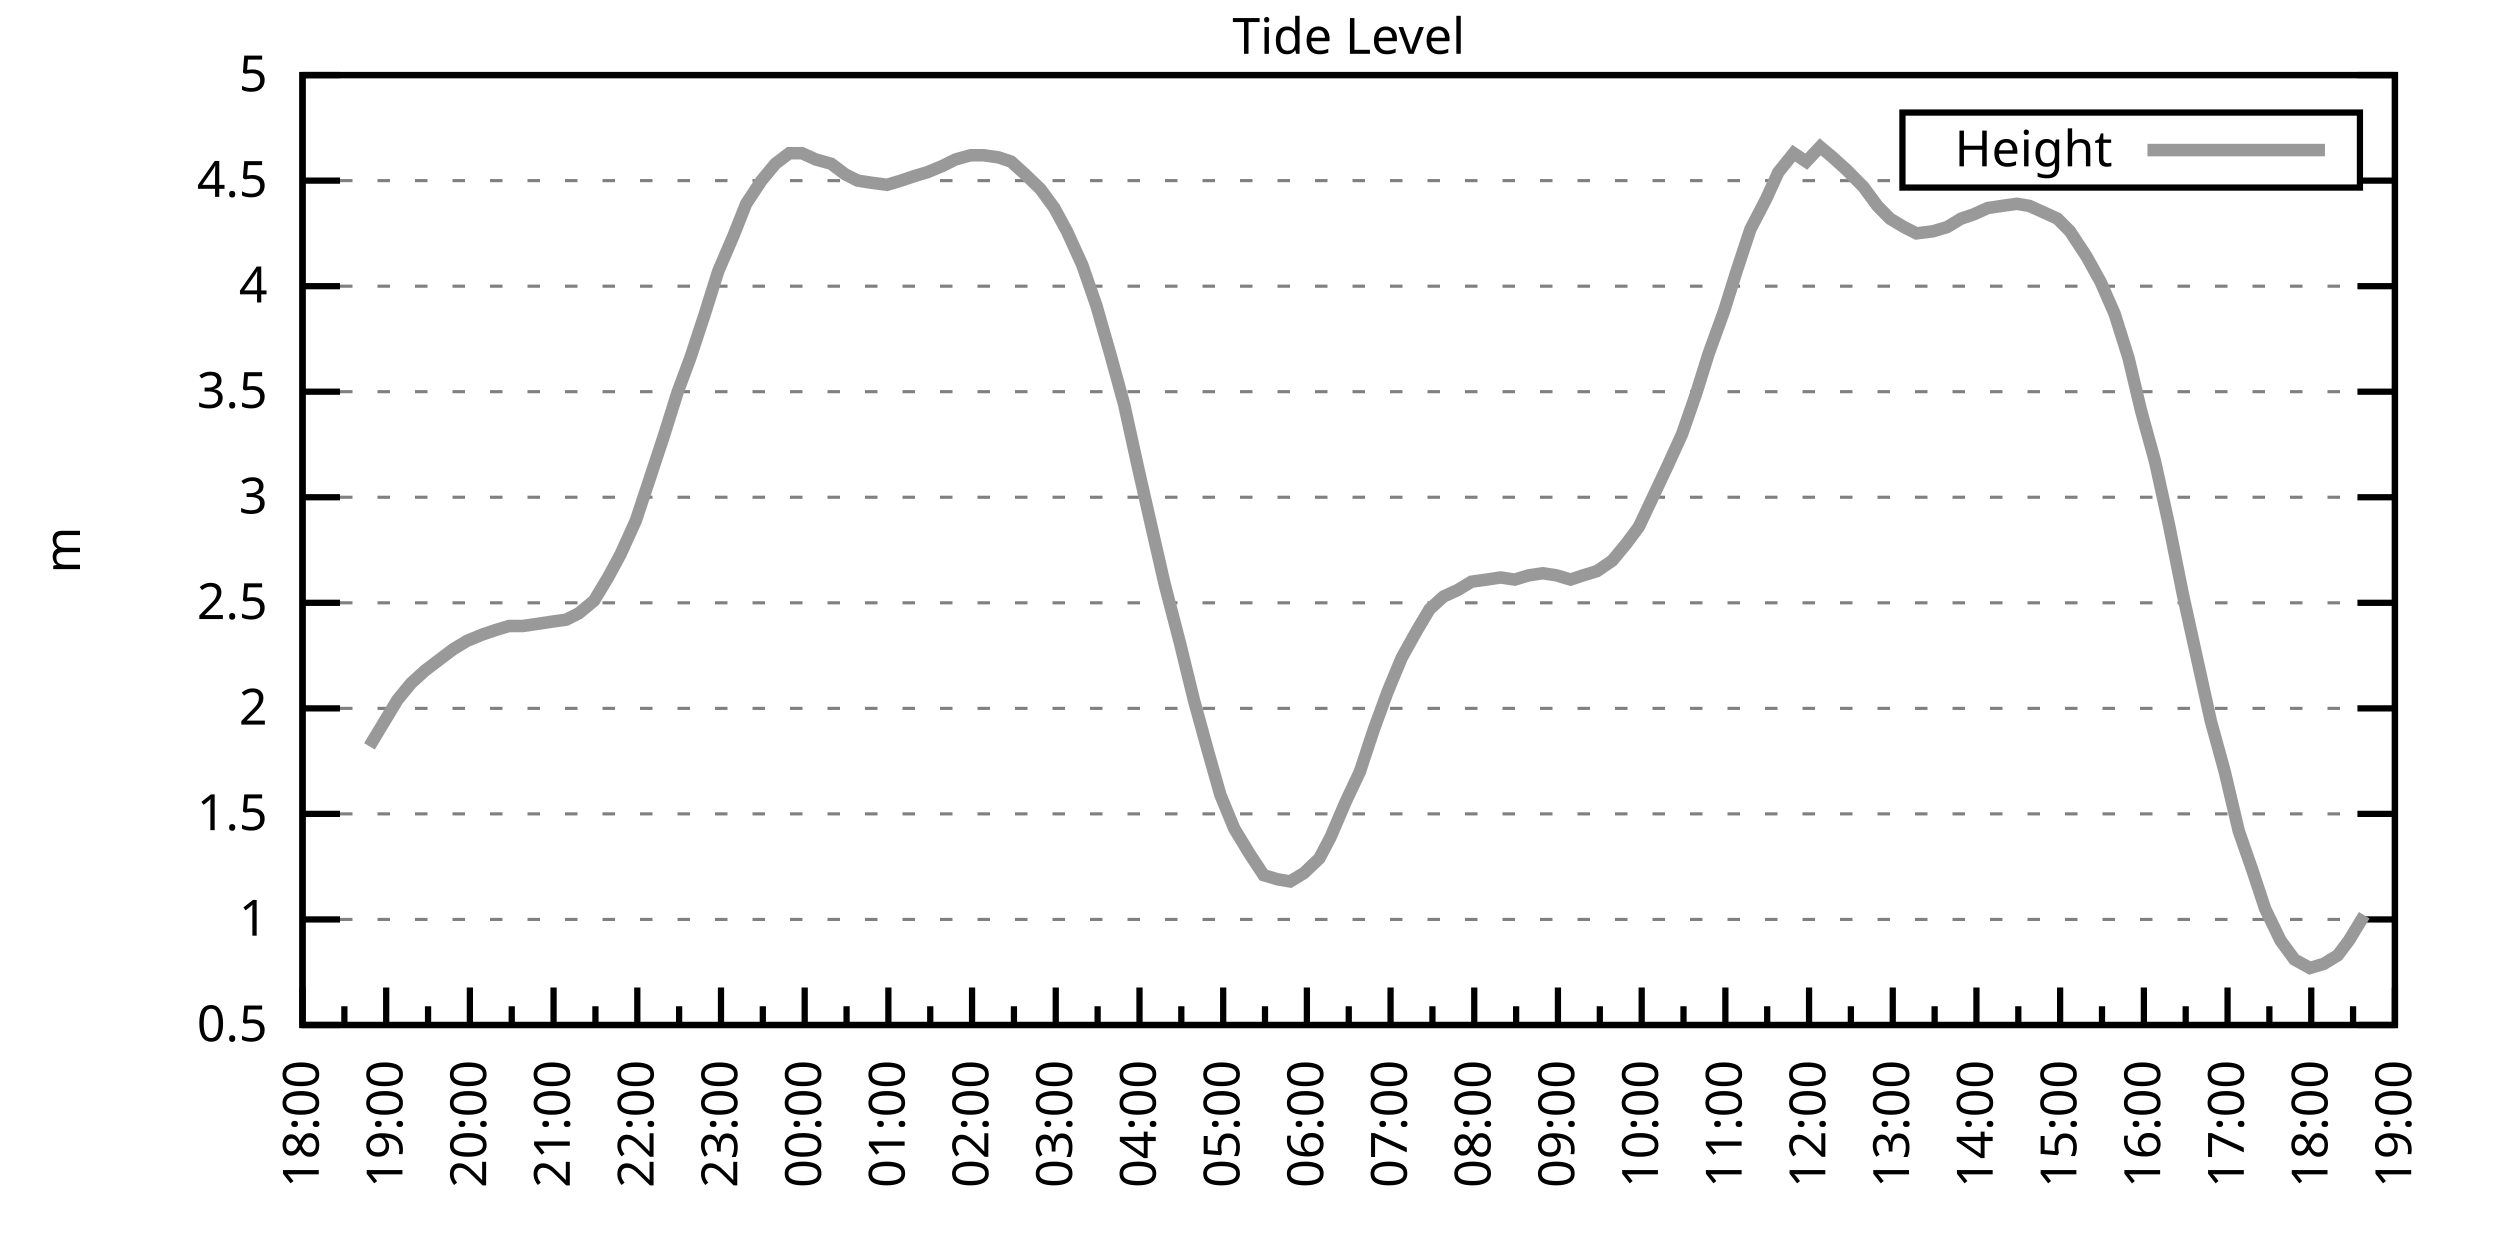
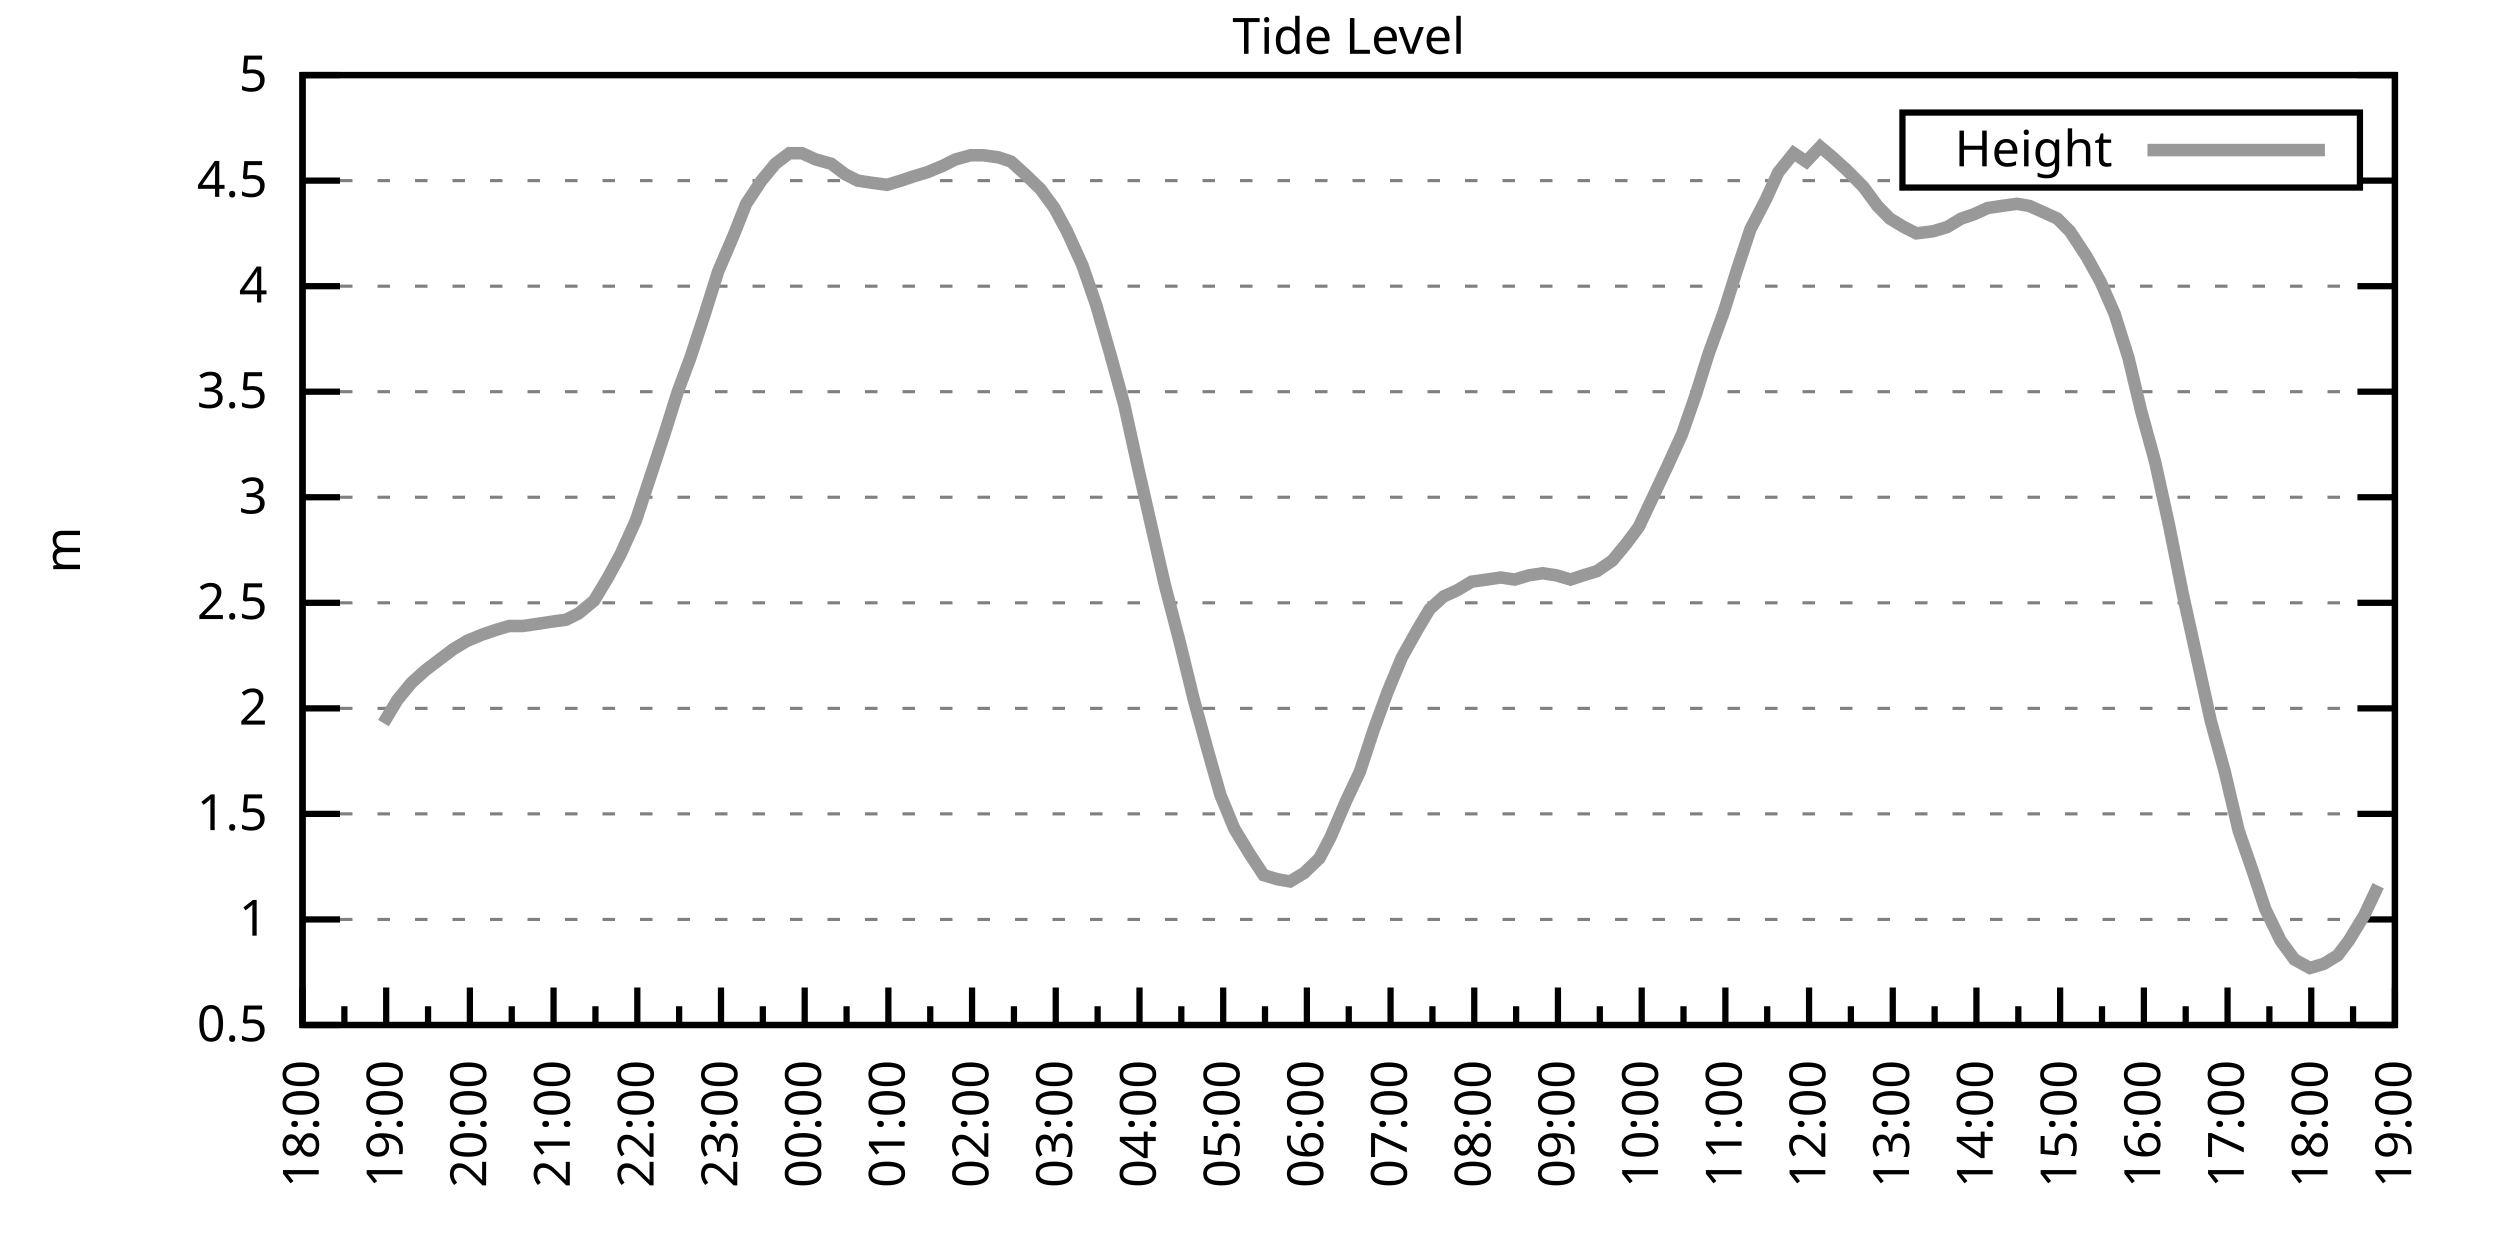
<svg xmlns="http://www.w3.org/2000/svg" xmlns:xlink="http://www.w3.org/1999/xlink" width="400" height="200" viewBox="0 0 400 200">
  <g id="gnuplot_canvas">
    <rect x="0" y="0" width="400" height="200" fill="none" />
    <defs>
      <circle id="gpDot" r="0.5" stroke-width="0.5" stroke="currentColor" />
      <path id="gpPt0" stroke-width="0.333" stroke="currentColor" d="M-1,0 h2 M0,-1 v2" />
      <path id="gpPt1" stroke-width="0.333" stroke="currentColor" d="M-1,-1 L1,1 M1,-1 L-1,1" />
      <path id="gpPt2" stroke-width="0.333" stroke="currentColor" d="M-1,0 L1,0 M0,-1 L0,1 M-1,-1 L1,1 M-1,1 L1,-1" />
      <rect id="gpPt3" stroke-width="0.333" stroke="currentColor" x="-1" y="-1" width="2" height="2" />
      <rect id="gpPt4" stroke-width="0.333" stroke="currentColor" fill="currentColor" x="-1" y="-1" width="2" height="2" />
      <circle id="gpPt5" stroke-width="0.333" stroke="currentColor" cx="0" cy="0" r="1" />
      <use xlink:href="#gpPt5" id="gpPt6" fill="currentColor" stroke="none" />
      <path id="gpPt7" stroke-width="0.333" stroke="currentColor" d="M0,-1.33 L-1.33,0.67 L1.33,0.67 z" />
      <use xlink:href="#gpPt7" id="gpPt8" fill="currentColor" stroke="none" />
      <use xlink:href="#gpPt7" id="gpPt9" stroke="currentColor" transform="rotate(180)" />
      <use xlink:href="#gpPt9" id="gpPt10" fill="currentColor" stroke="none" />
      <use xlink:href="#gpPt3" id="gpPt11" stroke="currentColor" transform="rotate(45)" />
      <use xlink:href="#gpPt11" id="gpPt12" fill="currentColor" stroke="none" />
      <path id="gpPt13" stroke-width="0.333" stroke="currentColor" d="M0,1.330 L1.265,0.411 L0.782,-1.067 L-0.782,-1.076 L-1.265,0.411 z" />
      <use xlink:href="#gpPt13" id="gpPt14" fill="currentColor" stroke="none" />
      <filter id="textbox" filterUnits="objectBoundingBox" x="0" y="0" height="1" width="1">
        <feFlood flood-color="white" flood-opacity="1" result="bgnd" />
        <feComposite in="SourceGraphic" in2="bgnd" operator="atop" />
      </filter>
      <filter id="greybox" filterUnits="objectBoundingBox" x="0" y="0" height="1" width="1">
        <feFlood flood-color="lightgrey" flood-opacity="1" result="grey" />
        <feComposite in="SourceGraphic" in2="grey" operator="atop" />
      </filter>
    </defs>
    <g fill="none" color="white" stroke="currentColor" stroke-width="1.00" stroke-linecap="butt" stroke-linejoin="miter">
</g>
    <g fill="none" color="black" stroke="currentColor" stroke-width="1.00" stroke-linecap="butt" stroke-linejoin="miter">
      <g stroke="none" shape-rendering="crispEdges">
        <polygon fill="rgb(255, 255, 255)" points="48.40,164.00 383.18,164.00 383.18,12.02 48.40,12.02 " />
      </g>
    </g>
    <g fill="none" color="black" stroke="currentColor" stroke-width="1.00" stroke-linecap="butt" stroke-linejoin="miter">
</g>
    <g fill="none" color="black" stroke="black" stroke-width="0.50" stroke-linecap="butt" stroke-linejoin="miter">
</g>
    <g fill="none" color="gray" stroke="currentColor" stroke-width="0.50" stroke-linecap="butt" stroke-linejoin="miter">
      <path stroke="gray" stroke-dasharray="2,4" class="gridline" d="M48.40,164.00 L383.19,164.00  " />
    </g>
    <g fill="none" color="gray" stroke="gray" stroke-width="1.00" stroke-linecap="butt" stroke-linejoin="miter">
</g>
    <g fill="none" color="black" stroke="currentColor" stroke-width="1.00" stroke-linecap="butt" stroke-linejoin="miter">
      <path stroke="black" d="M48.40,164.00 L54.40,164.00 M383.19,164.00 L377.19,164.00  " />
      <g transform="translate(42.80,166.60)" stroke="none" fill="black" font-family="Sans" font-size="8.00" text-anchor="end">
        <text>
          <tspan font-family="Sans"> 0.5</tspan>
        </text>
      </g>
    </g>
    <g fill="none" color="black" stroke="currentColor" stroke-width="1.00" stroke-linecap="butt" stroke-linejoin="miter">
</g>
    <g fill="none" color="black" stroke="black" stroke-width="0.50" stroke-linecap="butt" stroke-linejoin="miter">
</g>
    <g fill="none" color="gray" stroke="currentColor" stroke-width="0.50" stroke-linecap="butt" stroke-linejoin="miter">
      <path stroke="gray" stroke-dasharray="2,4" class="gridline" d="M48.40,147.11 L383.19,147.11  " />
    </g>
    <g fill="none" color="gray" stroke="gray" stroke-width="1.00" stroke-linecap="butt" stroke-linejoin="miter">
</g>
    <g fill="none" color="black" stroke="currentColor" stroke-width="1.00" stroke-linecap="butt" stroke-linejoin="miter">
      <path stroke="black" d="M48.40,147.11 L54.40,147.11 M383.19,147.11 L377.19,147.11  " />
      <g transform="translate(42.80,149.71)" stroke="none" fill="black" font-family="Sans" font-size="8.00" text-anchor="end">
        <text>
          <tspan font-family="Sans"> 1</tspan>
        </text>
      </g>
    </g>
    <g fill="none" color="black" stroke="currentColor" stroke-width="1.00" stroke-linecap="butt" stroke-linejoin="miter">
</g>
    <g fill="none" color="black" stroke="black" stroke-width="0.50" stroke-linecap="butt" stroke-linejoin="miter">
</g>
    <g fill="none" color="gray" stroke="currentColor" stroke-width="0.50" stroke-linecap="butt" stroke-linejoin="miter">
      <path stroke="gray" stroke-dasharray="2,4" class="gridline" d="M48.40,130.22 L383.19,130.22  " />
    </g>
    <g fill="none" color="gray" stroke="gray" stroke-width="1.00" stroke-linecap="butt" stroke-linejoin="miter">
</g>
    <g fill="none" color="black" stroke="currentColor" stroke-width="1.00" stroke-linecap="butt" stroke-linejoin="miter">
      <path stroke="black" d="M48.40,130.22 L54.40,130.22 M383.19,130.22 L377.19,130.22  " />
      <g transform="translate(42.80,132.82)" stroke="none" fill="black" font-family="Sans" font-size="8.00" text-anchor="end">
        <text>
          <tspan font-family="Sans"> 1.5</tspan>
        </text>
      </g>
    </g>
    <g fill="none" color="black" stroke="currentColor" stroke-width="1.00" stroke-linecap="butt" stroke-linejoin="miter">
</g>
    <g fill="none" color="black" stroke="black" stroke-width="0.50" stroke-linecap="butt" stroke-linejoin="miter">
</g>
    <g fill="none" color="gray" stroke="currentColor" stroke-width="0.50" stroke-linecap="butt" stroke-linejoin="miter">
      <path stroke="gray" stroke-dasharray="2,4" class="gridline" d="M48.40,113.34 L383.19,113.34  " />
    </g>
    <g fill="none" color="gray" stroke="gray" stroke-width="1.00" stroke-linecap="butt" stroke-linejoin="miter">
</g>
    <g fill="none" color="black" stroke="currentColor" stroke-width="1.00" stroke-linecap="butt" stroke-linejoin="miter">
      <path stroke="black" d="M48.40,113.34 L54.40,113.34 M383.19,113.34 L377.19,113.34  " />
      <g transform="translate(42.80,115.94)" stroke="none" fill="black" font-family="Sans" font-size="8.00" text-anchor="end">
        <text>
          <tspan font-family="Sans"> 2</tspan>
        </text>
      </g>
    </g>
    <g fill="none" color="black" stroke="currentColor" stroke-width="1.00" stroke-linecap="butt" stroke-linejoin="miter">
</g>
    <g fill="none" color="black" stroke="black" stroke-width="0.50" stroke-linecap="butt" stroke-linejoin="miter">
</g>
    <g fill="none" color="gray" stroke="currentColor" stroke-width="0.50" stroke-linecap="butt" stroke-linejoin="miter">
      <path stroke="gray" stroke-dasharray="2,4" class="gridline" d="M48.40,96.45 L383.19,96.45  " />
    </g>
    <g fill="none" color="gray" stroke="gray" stroke-width="1.00" stroke-linecap="butt" stroke-linejoin="miter">
</g>
    <g fill="none" color="black" stroke="currentColor" stroke-width="1.00" stroke-linecap="butt" stroke-linejoin="miter">
      <path stroke="black" d="M48.40,96.45 L54.40,96.45 M383.19,96.45 L377.19,96.45  " />
      <g transform="translate(42.80,99.05)" stroke="none" fill="black" font-family="Sans" font-size="8.00" text-anchor="end">
        <text>
          <tspan font-family="Sans"> 2.5</tspan>
        </text>
      </g>
    </g>
    <g fill="none" color="black" stroke="currentColor" stroke-width="1.00" stroke-linecap="butt" stroke-linejoin="miter">
</g>
    <g fill="none" color="black" stroke="black" stroke-width="0.50" stroke-linecap="butt" stroke-linejoin="miter">
</g>
    <g fill="none" color="gray" stroke="currentColor" stroke-width="0.50" stroke-linecap="butt" stroke-linejoin="miter">
      <path stroke="gray" stroke-dasharray="2,4" class="gridline" d="M48.40,79.56 L383.19,79.56  " />
    </g>
    <g fill="none" color="gray" stroke="gray" stroke-width="1.00" stroke-linecap="butt" stroke-linejoin="miter">
</g>
    <g fill="none" color="black" stroke="currentColor" stroke-width="1.00" stroke-linecap="butt" stroke-linejoin="miter">
      <path stroke="black" d="M48.40,79.56 L54.40,79.56 M383.19,79.56 L377.19,79.56  " />
      <g transform="translate(42.80,82.16)" stroke="none" fill="black" font-family="Sans" font-size="8.00" text-anchor="end">
        <text>
          <tspan font-family="Sans"> 3</tspan>
        </text>
      </g>
    </g>
    <g fill="none" color="black" stroke="currentColor" stroke-width="1.00" stroke-linecap="butt" stroke-linejoin="miter">
</g>
    <g fill="none" color="black" stroke="black" stroke-width="0.50" stroke-linecap="butt" stroke-linejoin="miter">
</g>
    <g fill="none" color="gray" stroke="currentColor" stroke-width="0.50" stroke-linecap="butt" stroke-linejoin="miter">
      <path stroke="gray" stroke-dasharray="2,4" class="gridline" d="M48.40,62.67 L383.19,62.67  " />
    </g>
    <g fill="none" color="gray" stroke="gray" stroke-width="1.00" stroke-linecap="butt" stroke-linejoin="miter">
</g>
    <g fill="none" color="black" stroke="currentColor" stroke-width="1.00" stroke-linecap="butt" stroke-linejoin="miter">
      <path stroke="black" d="M48.40,62.67 L54.40,62.67 M383.19,62.67 L377.19,62.67  " />
      <g transform="translate(42.80,65.27)" stroke="none" fill="black" font-family="Sans" font-size="8.00" text-anchor="end">
        <text>
          <tspan font-family="Sans"> 3.5</tspan>
        </text>
      </g>
    </g>
    <g fill="none" color="black" stroke="currentColor" stroke-width="1.00" stroke-linecap="butt" stroke-linejoin="miter">
</g>
    <g fill="none" color="black" stroke="black" stroke-width="0.50" stroke-linecap="butt" stroke-linejoin="miter">
</g>
    <g fill="none" color="gray" stroke="currentColor" stroke-width="0.50" stroke-linecap="butt" stroke-linejoin="miter">
      <path stroke="gray" stroke-dasharray="2,4" class="gridline" d="M48.40,45.79 L383.19,45.79  " />
    </g>
    <g fill="none" color="gray" stroke="gray" stroke-width="1.00" stroke-linecap="butt" stroke-linejoin="miter">
</g>
    <g fill="none" color="black" stroke="currentColor" stroke-width="1.00" stroke-linecap="butt" stroke-linejoin="miter">
      <path stroke="black" d="M48.40,45.79 L54.40,45.79 M383.19,45.79 L377.19,45.79  " />
      <g transform="translate(42.80,48.39)" stroke="none" fill="black" font-family="Sans" font-size="8.00" text-anchor="end">
        <text>
          <tspan font-family="Sans"> 4</tspan>
        </text>
      </g>
    </g>
    <g fill="none" color="black" stroke="currentColor" stroke-width="1.00" stroke-linecap="butt" stroke-linejoin="miter">
</g>
    <g fill="none" color="black" stroke="black" stroke-width="0.50" stroke-linecap="butt" stroke-linejoin="miter">
</g>
    <g fill="none" color="gray" stroke="currentColor" stroke-width="0.50" stroke-linecap="butt" stroke-linejoin="miter">
      <path stroke="gray" stroke-dasharray="2,4" class="gridline" d="M48.40,28.90 L304.39,28.90 M377.59,28.90 L383.19,28.90  " />
    </g>
    <g fill="none" color="gray" stroke="gray" stroke-width="1.00" stroke-linecap="butt" stroke-linejoin="miter">
</g>
    <g fill="none" color="black" stroke="currentColor" stroke-width="1.00" stroke-linecap="butt" stroke-linejoin="miter">
      <path stroke="black" d="M48.40,28.90 L54.40,28.90 M383.19,28.90 L377.19,28.90  " />
      <g transform="translate(42.80,31.50)" stroke="none" fill="black" font-family="Sans" font-size="8.00" text-anchor="end">
        <text>
          <tspan font-family="Sans"> 4.5</tspan>
        </text>
      </g>
    </g>
    <g fill="none" color="black" stroke="currentColor" stroke-width="1.00" stroke-linecap="butt" stroke-linejoin="miter">
</g>
    <g fill="none" color="black" stroke="black" stroke-width="0.50" stroke-linecap="butt" stroke-linejoin="miter">
</g>
    <g fill="none" color="gray" stroke="currentColor" stroke-width="0.50" stroke-linecap="butt" stroke-linejoin="miter">
      <path stroke="gray" stroke-dasharray="2,4" class="gridline" d="M48.40,12.01 L383.19,12.01  " />
    </g>
    <g fill="none" color="gray" stroke="gray" stroke-width="1.00" stroke-linecap="butt" stroke-linejoin="miter">
</g>
    <g fill="none" color="black" stroke="currentColor" stroke-width="1.00" stroke-linecap="butt" stroke-linejoin="miter">
      <path stroke="black" d="M48.40,12.01 L54.40,12.01 M383.19,12.01 L377.19,12.01  " />
      <g transform="translate(42.80,14.61)" stroke="none" fill="black" font-family="Sans" font-size="8.00" text-anchor="end">
        <text>
          <tspan font-family="Sans"> 5</tspan>
        </text>
      </g>
    </g>
    <g fill="none" color="black" stroke="currentColor" stroke-width="1.00" stroke-linecap="butt" stroke-linejoin="miter">
      <path stroke="black" d="M48.40,164.00 L48.40,158.00  " />
      <g transform="translate(51.00,169.60) rotate(270)" stroke="none" fill="black" font-family="Sans" font-size="8.00" text-anchor="end">
        <text>
          <tspan font-family="Sans">18:00</tspan>
        </text>
      </g>
    </g>
    <g fill="none" color="black" stroke="currentColor" stroke-width="1.00" stroke-linecap="butt" stroke-linejoin="miter">
      <path stroke="black" d="M55.10,164.00 L55.10,161.00 M61.79,164.00 L61.79,158.00  " />
      <g transform="translate(64.39,169.60) rotate(270)" stroke="none" fill="black" font-family="Sans" font-size="8.00" text-anchor="end">
        <text>
          <tspan font-family="Sans">19:00</tspan>
        </text>
      </g>
    </g>
    <g fill="none" color="black" stroke="currentColor" stroke-width="1.00" stroke-linecap="butt" stroke-linejoin="miter">
      <path stroke="black" d="M68.49,164.00 L68.49,161.00 M75.18,164.00 L75.18,158.00  " />
      <g transform="translate(77.78,169.60) rotate(270)" stroke="none" fill="black" font-family="Sans" font-size="8.00" text-anchor="end">
        <text>
          <tspan font-family="Sans">20:00</tspan>
        </text>
      </g>
    </g>
    <g fill="none" color="black" stroke="currentColor" stroke-width="1.00" stroke-linecap="butt" stroke-linejoin="miter">
      <path stroke="black" d="M81.88,164.00 L81.88,161.00 M88.57,164.00 L88.57,158.00  " />
      <g transform="translate(91.17,169.60) rotate(270)" stroke="none" fill="black" font-family="Sans" font-size="8.00" text-anchor="end">
        <text>
          <tspan font-family="Sans">21:00</tspan>
        </text>
      </g>
    </g>
    <g fill="none" color="black" stroke="currentColor" stroke-width="1.00" stroke-linecap="butt" stroke-linejoin="miter">
      <path stroke="black" d="M95.27,164.00 L95.27,161.00 M101.97,164.00 L101.97,158.00  " />
      <g transform="translate(104.57,169.60) rotate(270)" stroke="none" fill="black" font-family="Sans" font-size="8.00" text-anchor="end">
        <text>
          <tspan font-family="Sans">22:00</tspan>
        </text>
      </g>
    </g>
    <g fill="none" color="black" stroke="currentColor" stroke-width="1.00" stroke-linecap="butt" stroke-linejoin="miter">
      <path stroke="black" d="M108.66,164.00 L108.66,161.00 M115.36,164.00 L115.36,158.00  " />
      <g transform="translate(117.96,169.60) rotate(270)" stroke="none" fill="black" font-family="Sans" font-size="8.00" text-anchor="end">
        <text>
          <tspan font-family="Sans">23:00</tspan>
        </text>
      </g>
    </g>
    <g fill="none" color="black" stroke="currentColor" stroke-width="1.00" stroke-linecap="butt" stroke-linejoin="miter">
      <path stroke="black" d="M122.05,164.00 L122.05,161.00 M128.75,164.00 L128.75,158.00  " />
      <g transform="translate(131.35,169.60) rotate(270)" stroke="none" fill="black" font-family="Sans" font-size="8.00" text-anchor="end">
        <text>
          <tspan font-family="Sans">00:00</tspan>
        </text>
      </g>
    </g>
    <g fill="none" color="black" stroke="currentColor" stroke-width="1.00" stroke-linecap="butt" stroke-linejoin="miter">
      <path stroke="black" d="M135.45,164.00 L135.45,161.00 M142.14,164.00 L142.14,158.00  " />
      <g transform="translate(144.74,169.60) rotate(270)" stroke="none" fill="black" font-family="Sans" font-size="8.00" text-anchor="end">
        <text>
          <tspan font-family="Sans">01:00</tspan>
        </text>
      </g>
    </g>
    <g fill="none" color="black" stroke="currentColor" stroke-width="1.00" stroke-linecap="butt" stroke-linejoin="miter">
      <path stroke="black" d="M148.84,164.00 L148.84,161.00 M155.53,164.00 L155.53,158.00  " />
      <g transform="translate(158.13,169.60) rotate(270)" stroke="none" fill="black" font-family="Sans" font-size="8.00" text-anchor="end">
        <text>
          <tspan font-family="Sans">02:00</tspan>
        </text>
      </g>
    </g>
    <g fill="none" color="black" stroke="currentColor" stroke-width="1.00" stroke-linecap="butt" stroke-linejoin="miter">
      <path stroke="black" d="M162.23,164.00 L162.23,161.00 M168.92,164.00 L168.92,158.00  " />
      <g transform="translate(171.52,169.60) rotate(270)" stroke="none" fill="black" font-family="Sans" font-size="8.00" text-anchor="end">
        <text>
          <tspan font-family="Sans">03:00</tspan>
        </text>
      </g>
    </g>
    <g fill="none" color="black" stroke="currentColor" stroke-width="1.00" stroke-linecap="butt" stroke-linejoin="miter">
      <path stroke="black" d="M175.62,164.00 L175.62,161.00 M182.32,164.00 L182.32,158.00  " />
      <g transform="translate(184.92,169.60) rotate(270)" stroke="none" fill="black" font-family="Sans" font-size="8.00" text-anchor="end">
        <text>
          <tspan font-family="Sans">04:00</tspan>
        </text>
      </g>
    </g>
    <g fill="none" color="black" stroke="currentColor" stroke-width="1.00" stroke-linecap="butt" stroke-linejoin="miter">
      <path stroke="black" d="M189.01,164.00 L189.01,161.00 M195.71,164.00 L195.71,158.00  " />
      <g transform="translate(198.31,169.60) rotate(270)" stroke="none" fill="black" font-family="Sans" font-size="8.00" text-anchor="end">
        <text>
          <tspan font-family="Sans">05:00</tspan>
        </text>
      </g>
    </g>
    <g fill="none" color="black" stroke="currentColor" stroke-width="1.00" stroke-linecap="butt" stroke-linejoin="miter">
      <path stroke="black" d="M202.40,164.00 L202.40,161.00 M209.10,164.00 L209.10,158.00  " />
      <g transform="translate(211.70,169.60) rotate(270)" stroke="none" fill="black" font-family="Sans" font-size="8.00" text-anchor="end">
        <text>
          <tspan font-family="Sans">06:00</tspan>
        </text>
      </g>
    </g>
    <g fill="none" color="black" stroke="currentColor" stroke-width="1.00" stroke-linecap="butt" stroke-linejoin="miter">
      <path stroke="black" d="M215.80,164.00 L215.80,161.00 M222.49,164.00 L222.49,158.00  " />
      <g transform="translate(225.09,169.60) rotate(270)" stroke="none" fill="black" font-family="Sans" font-size="8.00" text-anchor="end">
        <text>
          <tspan font-family="Sans">07:00</tspan>
        </text>
      </g>
    </g>
    <g fill="none" color="black" stroke="currentColor" stroke-width="1.00" stroke-linecap="butt" stroke-linejoin="miter">
      <path stroke="black" d="M229.19,164.00 L229.19,161.00 M235.88,164.00 L235.88,158.00  " />
      <g transform="translate(238.48,169.60) rotate(270)" stroke="none" fill="black" font-family="Sans" font-size="8.00" text-anchor="end">
        <text>
          <tspan font-family="Sans">08:00</tspan>
        </text>
      </g>
    </g>
    <g fill="none" color="black" stroke="currentColor" stroke-width="1.00" stroke-linecap="butt" stroke-linejoin="miter">
      <path stroke="black" d="M242.58,164.00 L242.58,161.00 M249.27,164.00 L249.27,158.00  " />
      <g transform="translate(251.87,169.60) rotate(270)" stroke="none" fill="black" font-family="Sans" font-size="8.00" text-anchor="end">
        <text>
          <tspan font-family="Sans">09:00</tspan>
        </text>
      </g>
    </g>
    <g fill="none" color="black" stroke="currentColor" stroke-width="1.00" stroke-linecap="butt" stroke-linejoin="miter">
      <path stroke="black" d="M255.97,164.00 L255.97,161.00 M262.67,164.00 L262.67,158.00  " />
      <g transform="translate(265.27,169.60) rotate(270)" stroke="none" fill="black" font-family="Sans" font-size="8.00" text-anchor="end">
        <text>
          <tspan font-family="Sans">10:00</tspan>
        </text>
      </g>
    </g>
    <g fill="none" color="black" stroke="currentColor" stroke-width="1.00" stroke-linecap="butt" stroke-linejoin="miter">
      <path stroke="black" d="M269.36,164.00 L269.36,161.00 M276.06,164.00 L276.06,158.00  " />
      <g transform="translate(278.66,169.60) rotate(270)" stroke="none" fill="black" font-family="Sans" font-size="8.00" text-anchor="end">
        <text>
          <tspan font-family="Sans">11:00</tspan>
        </text>
      </g>
    </g>
    <g fill="none" color="black" stroke="currentColor" stroke-width="1.00" stroke-linecap="butt" stroke-linejoin="miter">
      <path stroke="black" d="M282.75,164.00 L282.75,161.00 M289.45,164.00 L289.45,158.00  " />
      <g transform="translate(292.05,169.60) rotate(270)" stroke="none" fill="black" font-family="Sans" font-size="8.00" text-anchor="end">
        <text>
          <tspan font-family="Sans">12:00</tspan>
        </text>
      </g>
    </g>
    <g fill="none" color="black" stroke="currentColor" stroke-width="1.00" stroke-linecap="butt" stroke-linejoin="miter">
      <path stroke="black" d="M296.14,164.00 L296.14,161.00 M302.84,164.00 L302.84,158.00  " />
      <g transform="translate(305.44,169.60) rotate(270)" stroke="none" fill="black" font-family="Sans" font-size="8.00" text-anchor="end">
        <text>
          <tspan font-family="Sans">13:00</tspan>
        </text>
      </g>
    </g>
    <g fill="none" color="black" stroke="currentColor" stroke-width="1.00" stroke-linecap="butt" stroke-linejoin="miter">
      <path stroke="black" d="M309.54,164.00 L309.54,161.00 M316.23,164.00 L316.23,158.00  " />
      <g transform="translate(318.83,169.60) rotate(270)" stroke="none" fill="black" font-family="Sans" font-size="8.00" text-anchor="end">
        <text>
          <tspan font-family="Sans">14:00</tspan>
        </text>
      </g>
    </g>
    <g fill="none" color="black" stroke="currentColor" stroke-width="1.00" stroke-linecap="butt" stroke-linejoin="miter">
      <path stroke="black" d="M322.93,164.00 L322.93,161.00 M329.62,164.00 L329.62,158.00  " />
      <g transform="translate(332.22,169.60) rotate(270)" stroke="none" fill="black" font-family="Sans" font-size="8.00" text-anchor="end">
        <text>
          <tspan font-family="Sans">15:00</tspan>
        </text>
      </g>
    </g>
    <g fill="none" color="black" stroke="currentColor" stroke-width="1.00" stroke-linecap="butt" stroke-linejoin="miter">
      <path stroke="black" d="M336.32,164.00 L336.32,161.00 M343.02,164.00 L343.02,158.00  " />
      <g transform="translate(345.62,169.60) rotate(270)" stroke="none" fill="black" font-family="Sans" font-size="8.00" text-anchor="end">
        <text>
          <tspan font-family="Sans">16:00</tspan>
        </text>
      </g>
    </g>
    <g fill="none" color="black" stroke="currentColor" stroke-width="1.00" stroke-linecap="butt" stroke-linejoin="miter">
      <path stroke="black" d="M349.71,164.00 L349.71,161.00 M356.41,164.00 L356.41,158.00  " />
      <g transform="translate(359.01,169.60) rotate(270)" stroke="none" fill="black" font-family="Sans" font-size="8.00" text-anchor="end">
        <text>
          <tspan font-family="Sans">17:00</tspan>
        </text>
      </g>
    </g>
    <g fill="none" color="black" stroke="currentColor" stroke-width="1.00" stroke-linecap="butt" stroke-linejoin="miter">
      <path stroke="black" d="M363.10,164.00 L363.10,161.00 M369.80,164.00 L369.80,158.00  " />
      <g transform="translate(372.40,169.60) rotate(270)" stroke="none" fill="black" font-family="Sans" font-size="8.00" text-anchor="end">
        <text>
          <tspan font-family="Sans">18:00</tspan>
        </text>
      </g>
    </g>
    <g fill="none" color="black" stroke="currentColor" stroke-width="1.00" stroke-linecap="butt" stroke-linejoin="miter">
      <path stroke="black" d="M376.49,164.00 L376.49,161.00 M383.19,164.00 L383.19,158.00  " />
      <g transform="translate(385.79,169.60) rotate(270)" stroke="none" fill="black" font-family="Sans" font-size="8.00" text-anchor="end">
        <text>
          <tspan font-family="Sans">19:00</tspan>
        </text>
      </g>
    </g>
    <g fill="none" color="black" stroke="currentColor" stroke-width="1.00" stroke-linecap="butt" stroke-linejoin="miter">
</g>
    <g fill="none" color="black" stroke="currentColor" stroke-width="1.00" stroke-linecap="butt" stroke-linejoin="miter">
      <path stroke="black" d="M48.40,12.01 L48.40,164.00 L383.19,164.00 L383.19,12.01 L48.40,12.01 Z  " />
    </g>
    <g fill="none" color="black" stroke="currentColor" stroke-width="1.00" stroke-linecap="butt" stroke-linejoin="miter">
      <g transform="translate(12.80,88.01) rotate(270)" stroke="none" fill="black" font-family="Sans" font-size="8.00" text-anchor="middle">
        <text>
          <tspan font-family="Sans">m</tspan>
        </text>
      </g>
    </g>
    <g fill="none" color="black" stroke="currentColor" stroke-width="1.00" stroke-linecap="butt" stroke-linejoin="miter">
</g>
    <g fill="none" color="black" stroke="currentColor" stroke-width="1.00" stroke-linecap="butt" stroke-linejoin="miter">
      <path stroke="black" d="M304.39,30.01 L304.39,18.01 L377.59,18.01 L377.59,30.01 L304.39,30.01 Z  " />
    </g>
    <g id="Tide_level_plot_1">
      <g fill="none" color="white" stroke="black" stroke-width="2.00" stroke-linecap="butt" stroke-linejoin="miter">
</g>
      <g fill="none" color="black" stroke="currentColor" stroke-width="2.00" stroke-linecap="butt" stroke-linejoin="miter">
        <g transform="translate(337.99,26.61)" stroke="none" fill="black" font-family="Sans" font-size="8.00" text-anchor="end">
          <text>
            <tspan font-family="Sans">Height</tspan>
          </text>
        </g>
      </g>
      <g fill="none" color="black" stroke="currentColor" stroke-width="2.00" stroke-linecap="butt" stroke-linejoin="miter">
-         <path stroke="rgb(153, 153, 153)" d="M343.59,24.01 L371.99,24.01 M59.11,119.42 L61.35,115.70 L63.58,111.99 L65.81,109.28 L68.04,107.26 L70.27,105.57   L72.50,103.88 L74.74,102.53 L77.19,101.52 L79.20,100.84 L81.43,100.16 L83.66,100.16 L85.90,99.83 L88.13,99.49   L90.58,99.15 L92.59,98.14 L95.05,96.11 L97.28,92.40 L99.29,88.68 L101.74,83.28 L103.98,76.52 L106.21,69.77   L108.44,62.67 L110.45,57.27 L112.68,50.51 L114.91,43.42 L117.37,37.68 L119.38,32.61 L121.83,28.90 L124.06,26.20   L126.29,24.51 L128.30,24.51 L130.54,25.52 L132.99,26.20 L135.22,27.88 L137.23,28.90 L139.46,29.24 L141.92,29.57   L144.15,28.90 L146.16,28.22 L148.39,27.55 L150.85,26.53 L152.85,25.52 L155.31,24.84 L157.32,24.84 L159.77,25.18   L161.78,25.86 L164.01,27.88 L166.47,30.25 L168.70,33.29 L170.71,37.00 L173.17,42.41 L175.40,48.83 L177.63,56.59   L179.86,64.70 L182.09,74.83 L184.32,84.63 L186.33,93.41 L188.79,102.87 L191.02,111.99 L193.25,120.09 L195.26,127.18   L197.49,132.59 L199.95,136.64 L202.18,140.02 L204.41,140.69 L206.42,141.03 L208.65,139.68 L211.11,137.32 L212.89,133.94   L215.35,128.20 L217.58,123.47 L219.81,116.71 L222.04,110.63 L224.28,105.23 L226.73,100.84 L228.74,97.46 L230.97,95.44   L233.20,94.42 L235.44,93.07 L237.89,92.73 L240.12,92.40 L242.36,92.73 L244.59,92.06 L246.82,91.72 L249.05,92.06   L251.28,92.73 L253.29,92.06 L255.52,91.38 L257.98,89.69 L260.21,86.99 L262.22,84.29 L264.45,79.56 L266.68,74.83   L269.14,69.43 L271.37,63.01 L273.38,56.59 L275.83,49.84 L277.84,43.42 L280.07,36.67 L282.53,31.94 L284.54,27.55   L286.99,24.51 L289.00,25.86 L291.23,23.49 L293.24,25.18 L295.48,27.21 L298.15,29.91 L300.39,32.95 L302.39,34.98   L304.63,36.33 L306.63,37.34 L309.31,37.00 L311.54,36.33 L313.78,34.98 L315.79,34.30 L318.02,33.29 L320.25,32.95   L322.70,32.61 L324.71,32.95 L326.95,33.96 L329.18,34.98 L331.19,37.00 L333.86,41.06 L336.10,45.11 L338.33,50.18   L340.56,57.27 L342.57,65.71 L344.80,73.82 L347.03,83.95 L349.26,95.10 L351.27,104.22 L353.73,115.36 L355.96,123.47   L358.19,132.93 L360.42,139.34 L362.43,145.42 L364.89,150.49 L367.12,153.53 L369.58,154.88 L371.81,154.21 L374.04,152.85   L375.82,150.49 L378.28,146.44  " />
+         <path stroke="rgb(153, 153, 153)" d="M343.59,24.01 L371.99,24.01 M61.35,115.70 L63.58,111.99 L65.81,109.28 L68.04,107.26 L70.27,105.57 L72.50,103.88   L74.74,102.53 L77.19,101.52 L79.20,100.84 L81.43,100.16 L83.66,100.16 L85.90,99.83 L88.13,99.49 L90.58,99.15   L92.59,98.14 L95.05,96.11 L97.28,92.40 L99.29,88.68 L101.74,83.28 L103.98,76.52 L106.21,69.77 L108.44,62.67   L110.45,57.27 L112.68,50.51 L114.91,43.42 L117.37,37.68 L119.38,32.61 L121.83,28.90 L124.06,26.20 L126.29,24.51   L128.30,24.51 L130.54,25.52 L132.99,26.20 L135.22,27.88 L137.23,28.90 L139.46,29.24 L141.92,29.57 L144.15,28.90   L146.16,28.22 L148.39,27.55 L150.85,26.53 L152.85,25.52 L155.31,24.84 L157.32,24.84 L159.77,25.18 L161.78,25.86   L164.01,27.88 L166.47,30.25 L168.70,33.29 L170.71,37.00 L173.17,42.41 L175.40,48.83 L177.63,56.59 L179.86,64.70   L182.09,74.83 L184.32,84.63 L186.33,93.41 L188.79,102.87 L191.02,111.99 L193.25,120.09 L195.26,127.18 L197.49,132.59   L199.95,136.64 L202.18,140.02 L204.41,140.69 L206.42,141.03 L208.65,139.68 L211.11,137.32 L212.89,133.94 L215.35,128.20   L217.58,123.47 L219.81,116.71 L222.04,110.63 L224.28,105.23 L226.73,100.84 L228.74,97.46 L230.97,95.44 L233.20,94.42   L235.44,93.07 L237.89,92.73 L240.12,92.40 L242.36,92.73 L244.59,92.06 L246.82,91.72 L249.05,92.06 L251.28,92.73   L253.29,92.06 L255.52,91.38 L257.98,89.69 L260.21,86.99 L262.22,84.29 L264.45,79.56 L266.68,74.83 L269.14,69.43   L271.37,63.01 L273.38,56.59 L275.83,49.84 L277.84,43.42 L280.07,36.67 L282.53,31.94 L284.54,27.55 L286.99,24.51   L289.00,25.86 L291.23,23.49 L293.24,25.18 L295.48,27.21 L298.15,29.91 L300.39,32.95 L302.39,34.98 L304.63,36.33   L306.63,37.34 L309.31,37.00 L311.54,36.33 L313.78,34.98 L315.79,34.30 L318.02,33.29 L320.25,32.95 L322.70,32.61   L324.71,32.95 L326.95,33.96 L329.18,34.98 L331.19,37.00 L333.86,41.06 L336.10,45.11 L338.33,50.18 L340.56,57.27   L342.57,65.71 L344.80,73.82 L347.03,83.95 L349.26,95.10 L351.27,104.22 L353.73,115.36 L355.96,123.47 L358.19,132.93   L360.42,139.34 L362.43,145.42 L364.89,150.49 L367.12,153.53 L369.58,154.88 L371.81,154.21 L374.04,152.85 L375.82,150.49   L378.28,146.44 L380.51,141.71  " />
      </g>
    </g>
    <g fill="none" color="black" stroke="currentColor" stroke-width="2.00" stroke-linecap="butt" stroke-linejoin="miter">
</g>
    <g fill="none" color="black" stroke="black" stroke-width="1.00" stroke-linecap="butt" stroke-linejoin="miter">
</g>
    <g fill="none" color="black" stroke="currentColor" stroke-width="1.00" stroke-linecap="butt" stroke-linejoin="miter">
      <path stroke="black" d="M48.40,12.01 L48.40,164.00 L383.19,164.00 L383.19,12.01 L48.40,12.01 Z  " />
    </g>
    <g fill="none" color="black" stroke="currentColor" stroke-width="1.00" stroke-linecap="butt" stroke-linejoin="miter">
      <g transform="translate(215.79,8.61)" stroke="none" fill="black" font-family="Sans" font-size="8.00" text-anchor="middle">
        <text>
          <tspan font-family="Sans">Tide Level</tspan>
        </text>
      </g>
    </g>
    <g fill="none" color="black" stroke="currentColor" stroke-width="1.00" stroke-linecap="butt" stroke-linejoin="miter">
</g>
  </g>
</svg>
